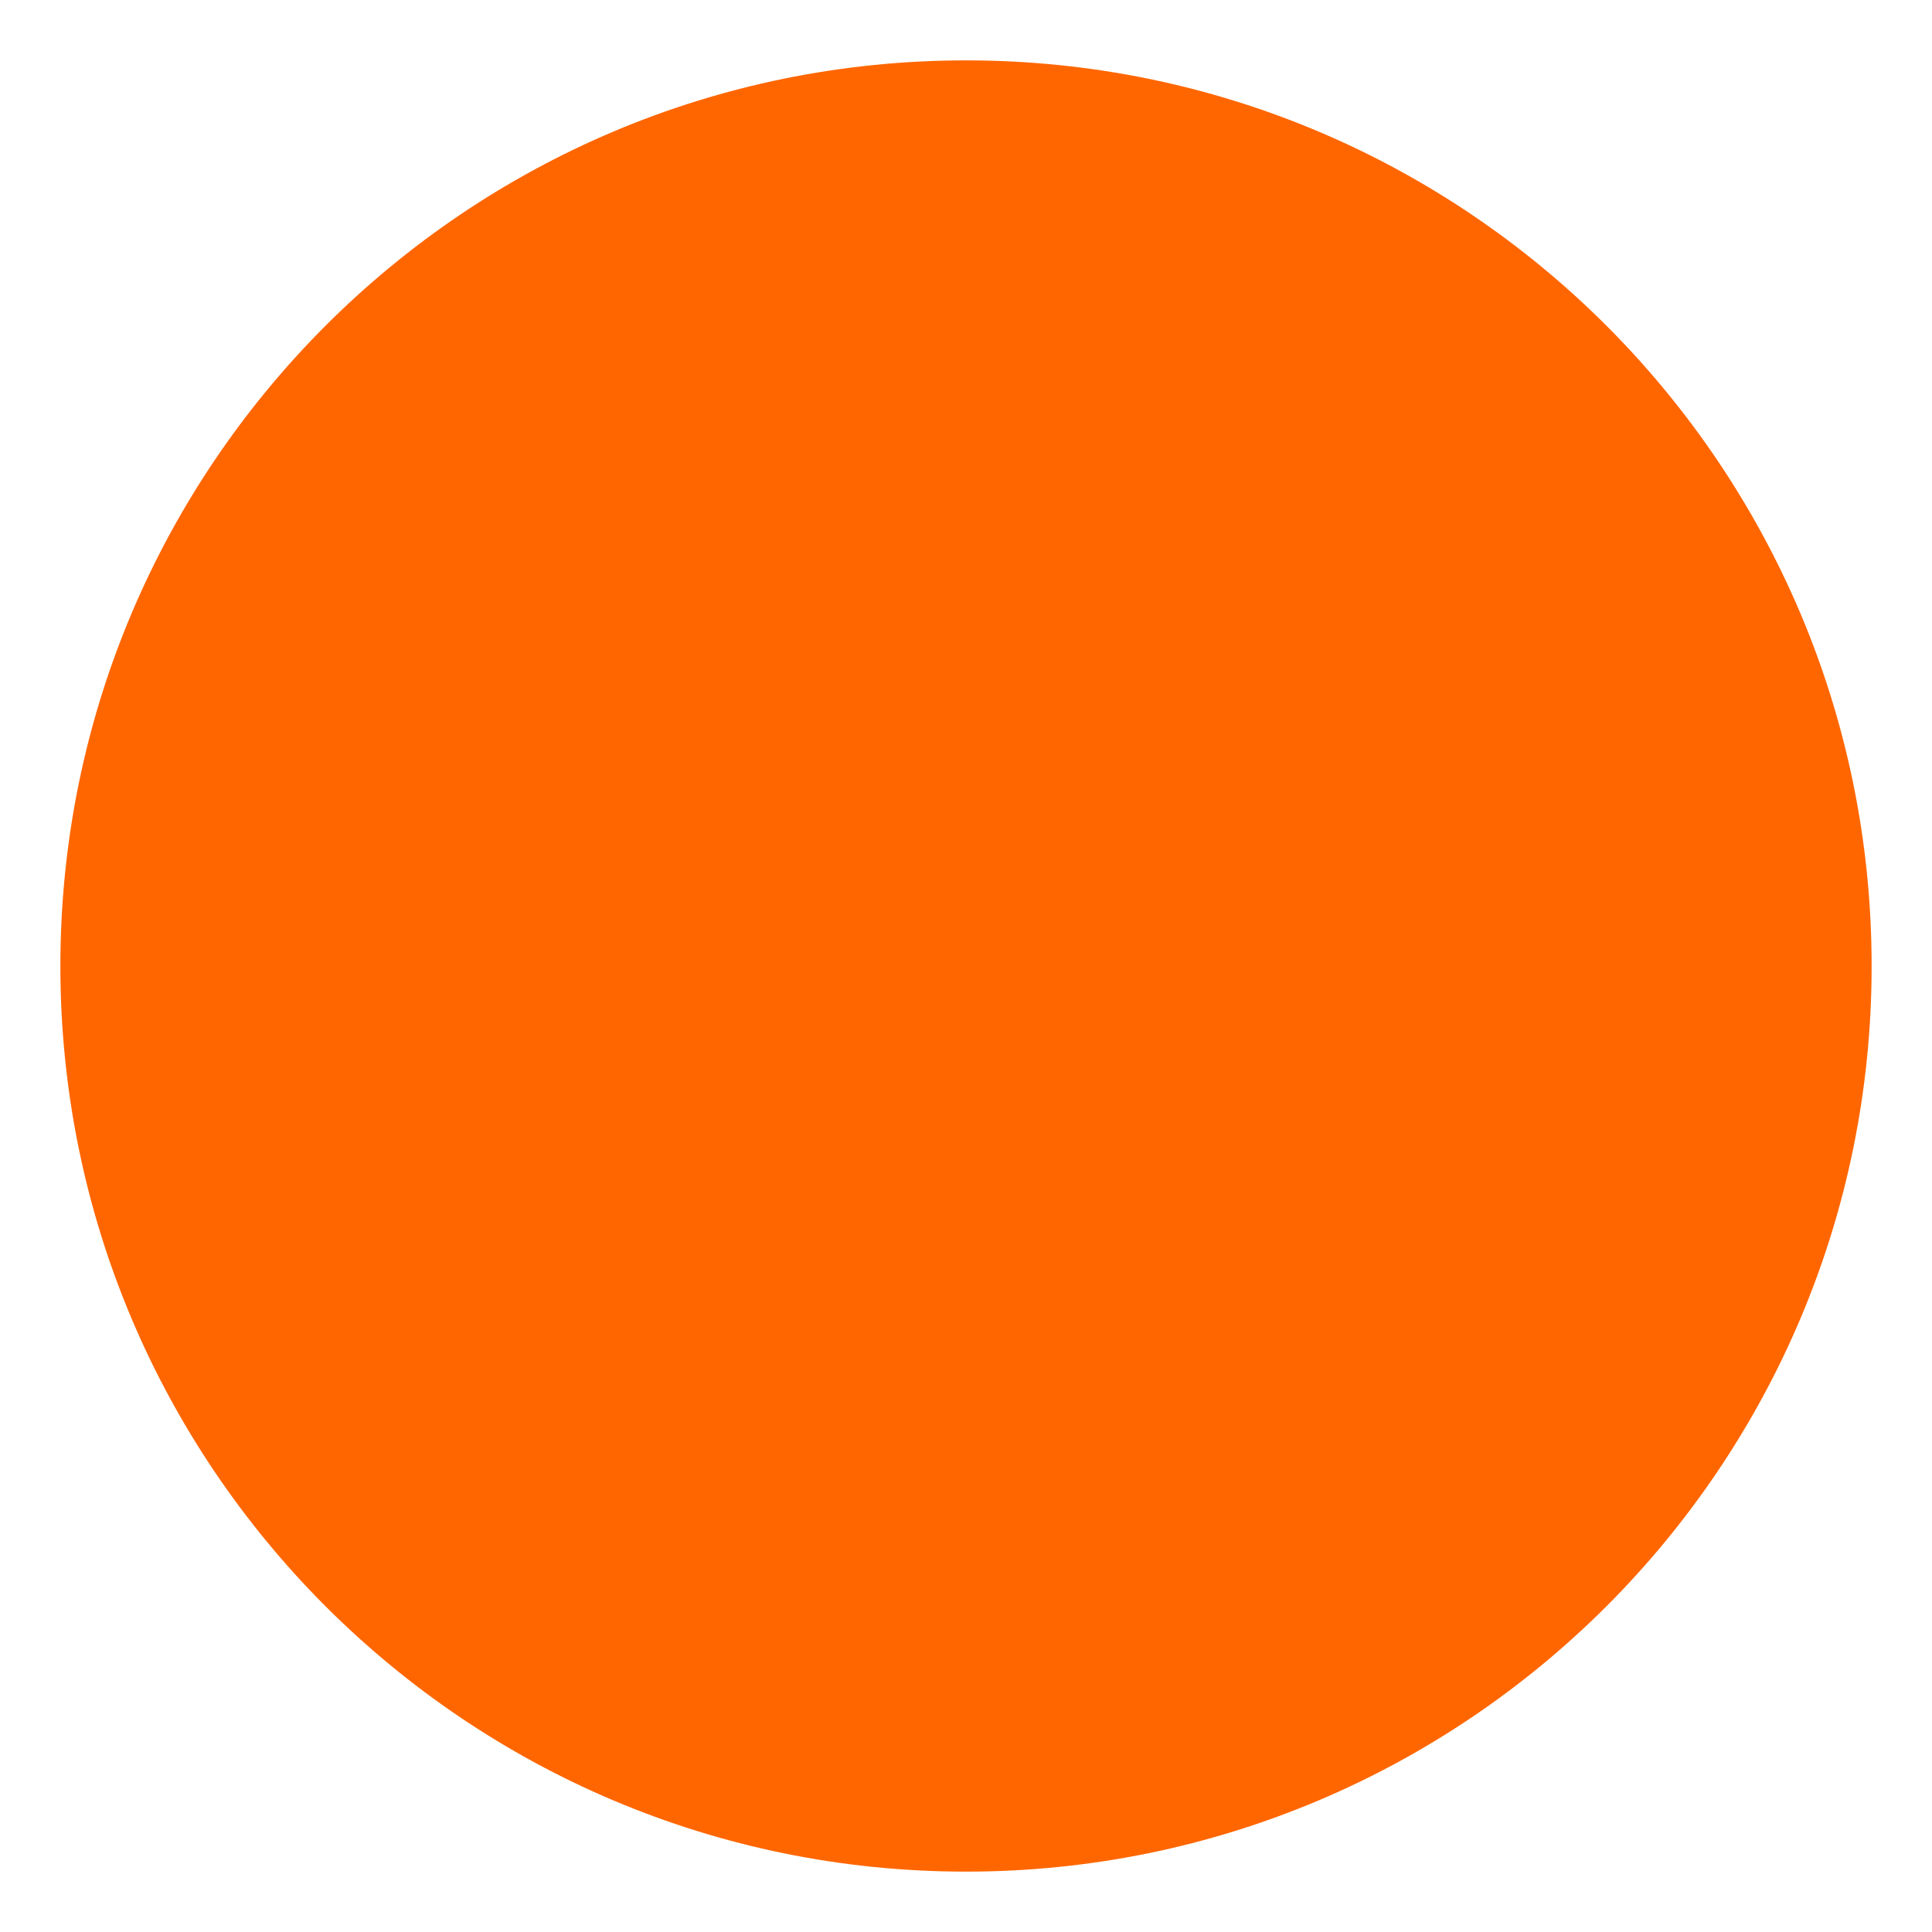
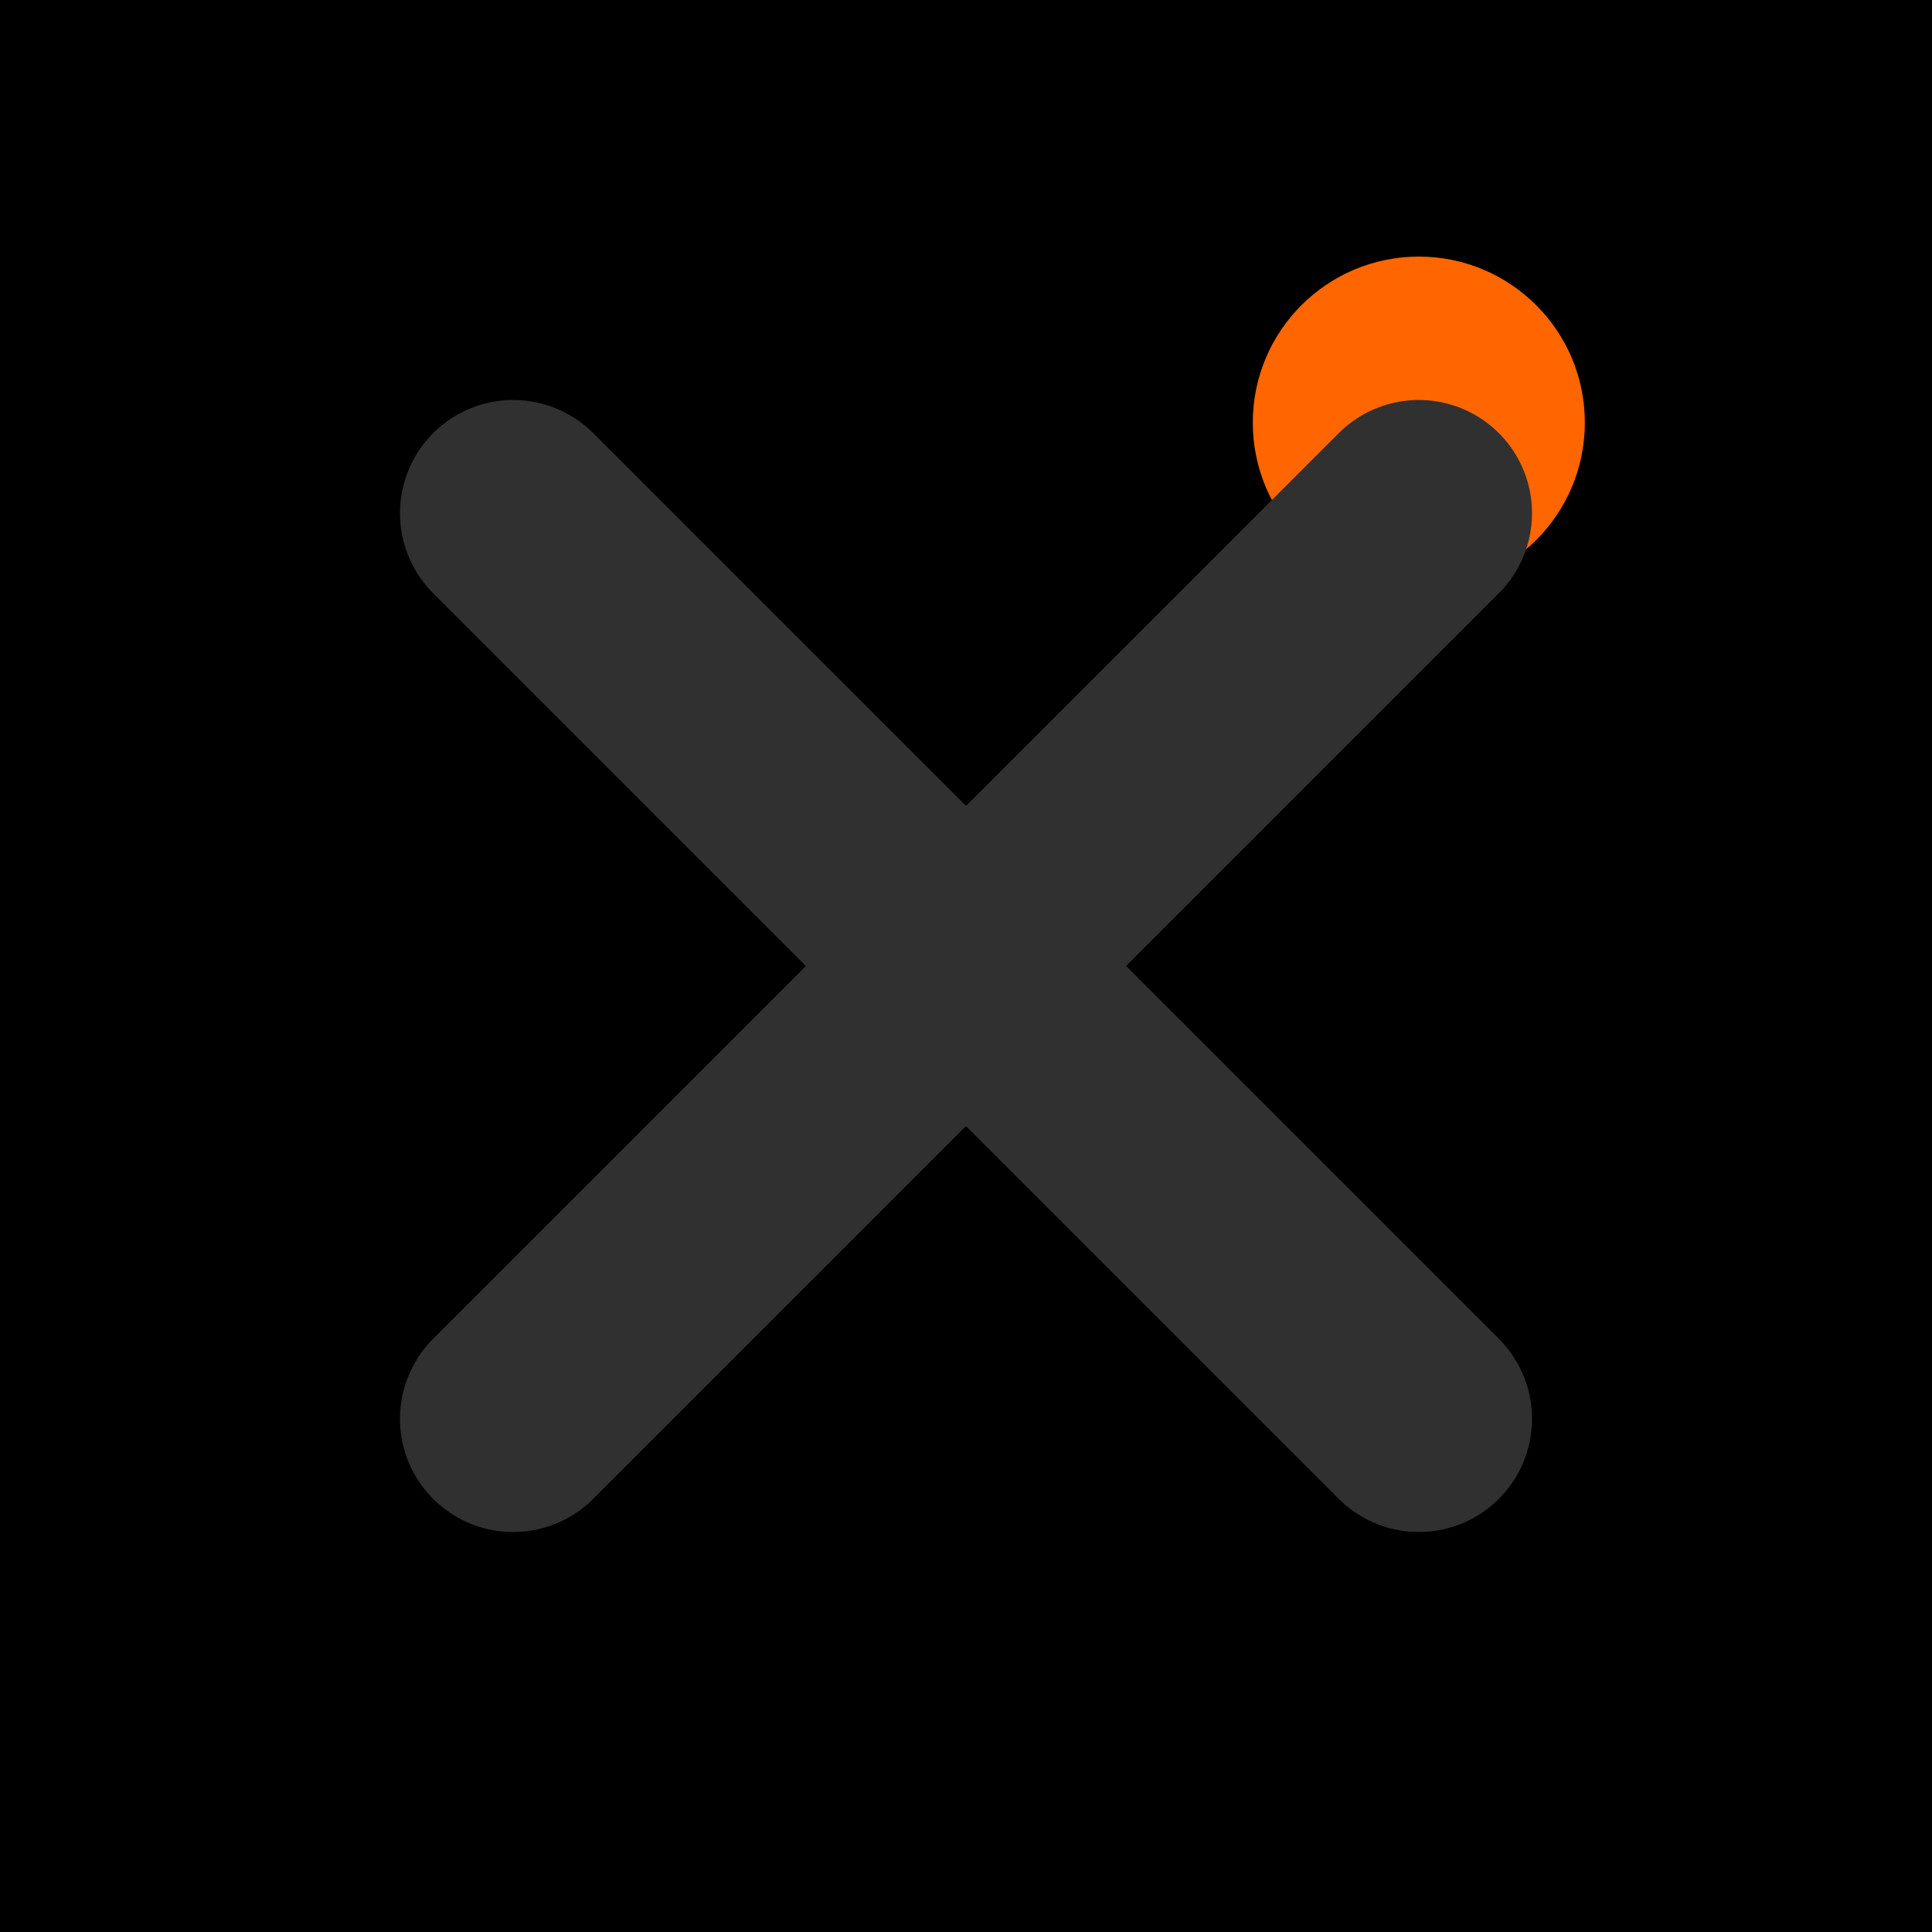
- <svg xmlns="http://www.w3.org/2000/svg" width="64" height="64" viewBox="0 0 64 64">
-   <circle cx="32" cy="32" r="30" fill="#ff6600" />
+ <svg xmlns="http://www.w3.org/2000/svg" viewBox="0 0 64 64" role="img" aria-label="VEROX">
+   <rect width="64" height="64" fill="#000000" />
+   <circle cx="47" cy="14" r="5.5" fill="#FF6600" />
+   <g stroke="#303030" stroke-width="7.5" stroke-linecap="round">
+     <line x1="17" y1="17" x2="47" y2="47" />
+     <line x1="47" y1="17" x2="17" y2="47" />
+   </g>
</svg>
